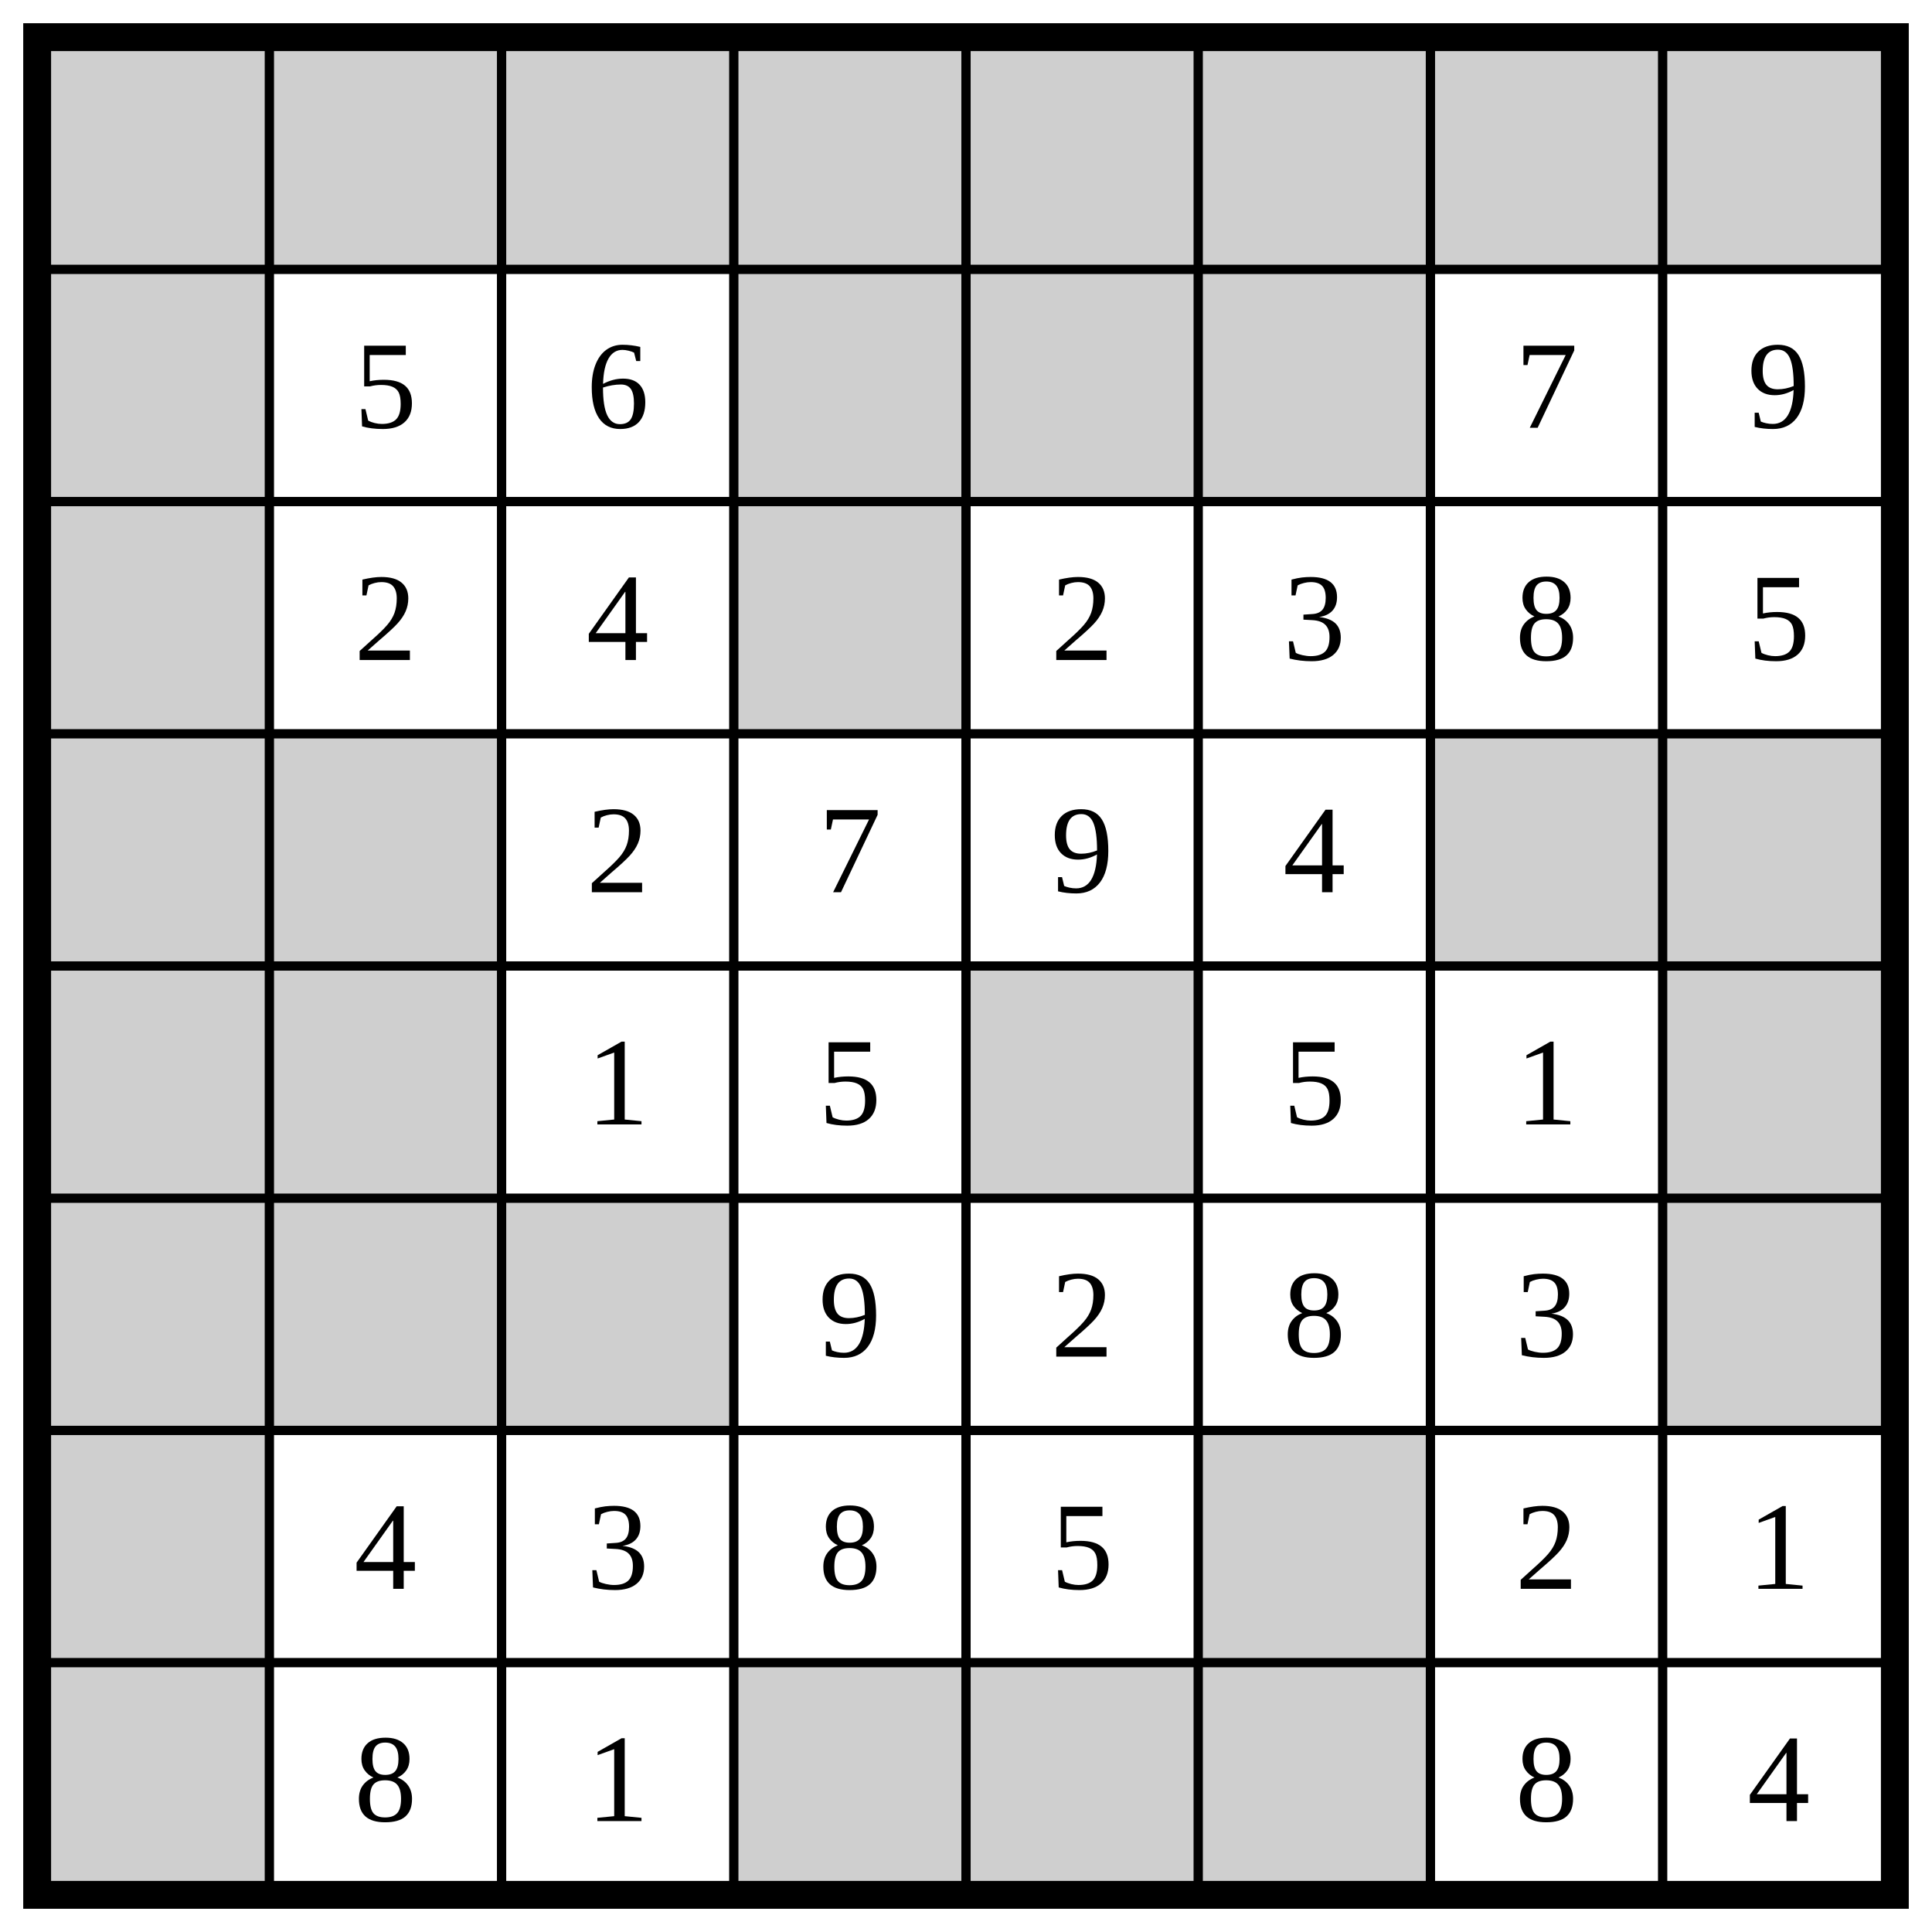
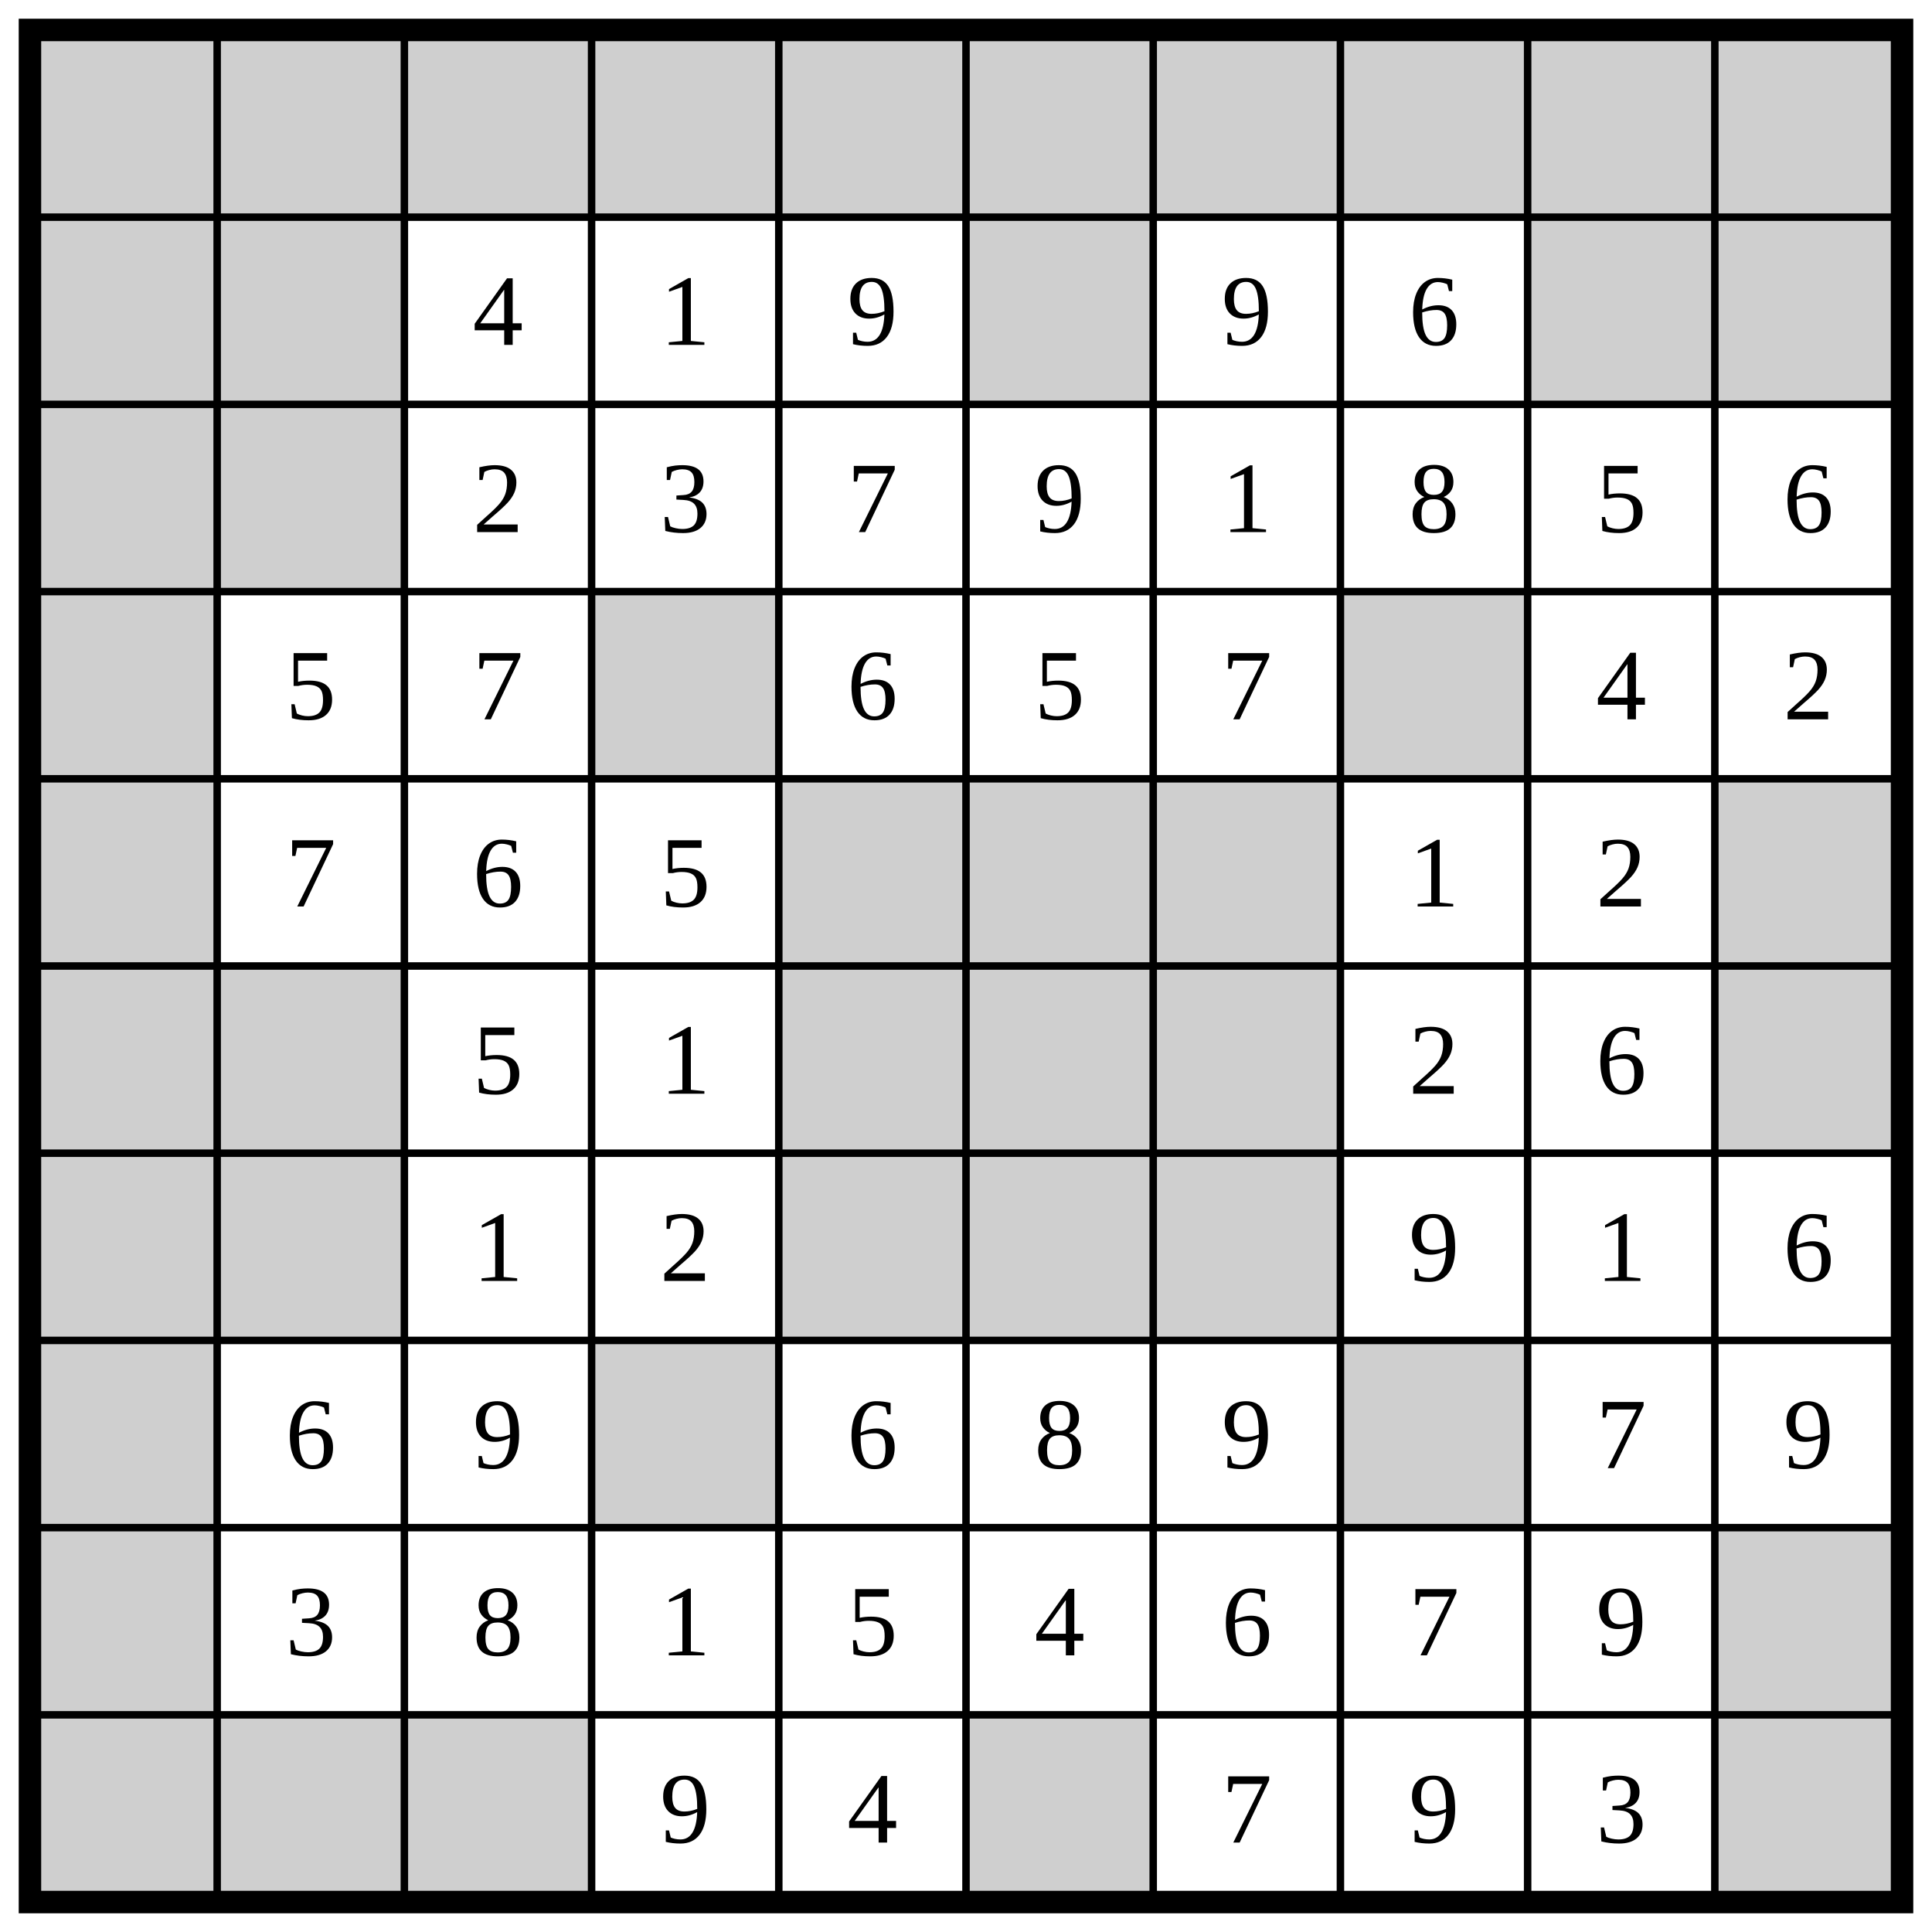
- <svg xmlns="http://www.w3.org/2000/svg" class="p" viewBox="0 0 832 832" preserveAspectRatio="xMidYMid meet" shape-rendering="geometricPrecision">
+ <svg xmlns="http://www.w3.org/2000/svg" class="p" viewBox="0 0 1032 1032" preserveAspectRatio="xMidYMid meet" shape-rendering="geometricPrecision">
  <g fill="#cfcfcf">
    <rect x="16" y="16" width="100" height="100" />
    <rect x="116" y="16" width="100" height="100" />
    <rect x="216" y="16" width="100" height="100" />
    <rect x="316" y="16" width="100" height="100" />
    <rect x="416" y="16" width="100" height="100" />
    <rect x="516" y="16" width="100" height="100" />
    <rect x="616" y="16" width="100" height="100" />
    <rect x="716" y="16" width="100" height="100" />
+     <rect x="816" y="16" width="100" height="100" />
+     <rect x="916" y="16" width="100" height="100" />
    <rect x="16" y="116" width="100" height="100" />
-     <rect x="316" y="116" width="100" height="100" />
-     <rect x="416" y="116" width="100" height="100" />
+     <rect x="116" y="116" width="100" height="100" />
    <rect x="516" y="116" width="100" height="100" />
+     <rect x="816" y="116" width="100" height="100" />
+     <rect x="916" y="116" width="100" height="100" />
    <rect x="16" y="216" width="100" height="100" />
-     <rect x="316" y="216" width="100" height="100" />
+     <rect x="116" y="216" width="100" height="100" />
    <rect x="16" y="316" width="100" height="100" />
-     <rect x="116" y="316" width="100" height="100" />
-     <rect x="616" y="316" width="100" height="100" />
+     <rect x="316" y="316" width="100" height="100" />
    <rect x="716" y="316" width="100" height="100" />
    <rect x="16" y="416" width="100" height="100" />
-     <rect x="116" y="416" width="100" height="100" />
    <rect x="416" y="416" width="100" height="100" />
-     <rect x="716" y="416" width="100" height="100" />
+     <rect x="516" y="416" width="100" height="100" />
+     <rect x="616" y="416" width="100" height="100" />
+     <rect x="916" y="416" width="100" height="100" />
    <rect x="16" y="516" width="100" height="100" />
    <rect x="116" y="516" width="100" height="100" />
-     <rect x="216" y="516" width="100" height="100" />
-     <rect x="716" y="516" width="100" height="100" />
+     <rect x="416" y="516" width="100" height="100" />
+     <rect x="516" y="516" width="100" height="100" />
+     <rect x="616" y="516" width="100" height="100" />
+     <rect x="916" y="516" width="100" height="100" />
    <rect x="16" y="616" width="100" height="100" />
+     <rect x="116" y="616" width="100" height="100" />
+     <rect x="416" y="616" width="100" height="100" />
    <rect x="516" y="616" width="100" height="100" />
+     <rect x="616" y="616" width="100" height="100" />
    <rect x="16" y="716" width="100" height="100" />
    <rect x="316" y="716" width="100" height="100" />
-     <rect x="416" y="716" width="100" height="100" />
-     <rect x="516" y="716" width="100" height="100" />
+     <rect x="716" y="716" width="100" height="100" />
+     <rect x="16" y="816" width="100" height="100" />
+     <rect x="916" y="816" width="100" height="100" />
+     <rect x="16" y="916" width="100" height="100" />
+     <rect x="116" y="916" width="100" height="100" />
+     <rect x="216" y="916" width="100" height="100" />
+     <rect x="516" y="916" width="100" height="100" />
+     <rect x="916" y="916" width="100" height="100" />
  </g>
-   <path d="M16 116H816M116 16V816M16 216H816M216 16V816M16 316H816M316 16V816M16 416H816M416 16V816M16 516H816M516 16V816M16 616H816M616 16V816M16 716H816M716 16V816" fill="none" stroke="#000" stroke-width="4" stroke-linecap="square" />
-   <rect x="16" y="16" width="800" height="800" fill="none" stroke="#000" stroke-width="12" />
+   <path d="M16 116H1016M116 16V1016M16 216H1016M216 16V1016M16 316H1016M316 16V1016M16 416H1016M416 16V1016M16 516H1016M516 16V1016M16 616H1016M616 16V1016M16 716H1016M716 16V1016M16 816H1016M816 16V1016M16 916H1016M916 16V1016" fill="none" stroke="#000" stroke-width="4" stroke-linecap="square" />
+   <rect x="16" y="16" width="1000" height="1000" fill="none" stroke="#000" stroke-width="12" />
  <g fill="#000" font-size="54" text-anchor="middle" dominant-baseline="central">
-     <text x="166" y="166">5</text>
-     <text x="266" y="166">6</text>
-     <text x="666" y="166">7</text>
-     <text x="766" y="166">9</text>
-     <text x="166" y="266">2</text>
-     <text x="266" y="266">4</text>
-     <text x="466" y="266">2</text>
-     <text x="566" y="266">3</text>
-     <text x="666" y="266">8</text>
-     <text x="766" y="266">5</text>
-     <text x="266" y="366">2</text>
-     <text x="366" y="366">7</text>
-     <text x="466" y="366">9</text>
-     <text x="566" y="366">4</text>
-     <text x="266" y="466">1</text>
+     <text x="266" y="166">4</text>
+     <text x="366" y="166">1</text>
+     <text x="466" y="166">9</text>
+     <text x="666" y="166">9</text>
+     <text x="766" y="166">6</text>
+     <text x="266" y="266">2</text>
+     <text x="366" y="266">3</text>
+     <text x="466" y="266">7</text>
+     <text x="566" y="266">9</text>
+     <text x="666" y="266">1</text>
+     <text x="766" y="266">8</text>
+     <text x="866" y="266">5</text>
+     <text x="966" y="266">6</text>
+     <text x="166" y="366">5</text>
+     <text x="266" y="366">7</text>
+     <text x="466" y="366">6</text>
+     <text x="566" y="366">5</text>
+     <text x="666" y="366">7</text>
+     <text x="866" y="366">4</text>
+     <text x="966" y="366">2</text>
+     <text x="166" y="466">7</text>
+     <text x="266" y="466">6</text>
    <text x="366" y="466">5</text>
-     <text x="566" y="466">5</text>
-     <text x="666" y="466">1</text>
-     <text x="366" y="566">9</text>
-     <text x="466" y="566">2</text>
-     <text x="566" y="566">8</text>
-     <text x="666" y="566">3</text>
-     <text x="166" y="666">4</text>
-     <text x="266" y="666">3</text>
-     <text x="366" y="666">8</text>
-     <text x="466" y="666">5</text>
-     <text x="666" y="666">2</text>
-     <text x="766" y="666">1</text>
-     <text x="166" y="766">8</text>
-     <text x="266" y="766">1</text>
-     <text x="666" y="766">8</text>
-     <text x="766" y="766">4</text>
+     <text x="766" y="466">1</text>
+     <text x="866" y="466">2</text>
+     <text x="266" y="566">5</text>
+     <text x="366" y="566">1</text>
+     <text x="766" y="566">2</text>
+     <text x="866" y="566">6</text>
+     <text x="266" y="666">1</text>
+     <text x="366" y="666">2</text>
+     <text x="766" y="666">9</text>
+     <text x="866" y="666">1</text>
+     <text x="966" y="666">6</text>
+     <text x="166" y="766">6</text>
+     <text x="266" y="766">9</text>
+     <text x="466" y="766">6</text>
+     <text x="566" y="766">8</text>
+     <text x="666" y="766">9</text>
+     <text x="866" y="766">7</text>
+     <text x="966" y="766">9</text>
+     <text x="166" y="866">3</text>
+     <text x="266" y="866">8</text>
+     <text x="366" y="866">1</text>
+     <text x="466" y="866">5</text>
+     <text x="566" y="866">4</text>
+     <text x="666" y="866">6</text>
+     <text x="766" y="866">7</text>
+     <text x="866" y="866">9</text>
+     <text x="366" y="966">9</text>
+     <text x="466" y="966">4</text>
+     <text x="666" y="966">7</text>
+     <text x="766" y="966">9</text>
+     <text x="866" y="966">3</text>
  </g>
</svg>
